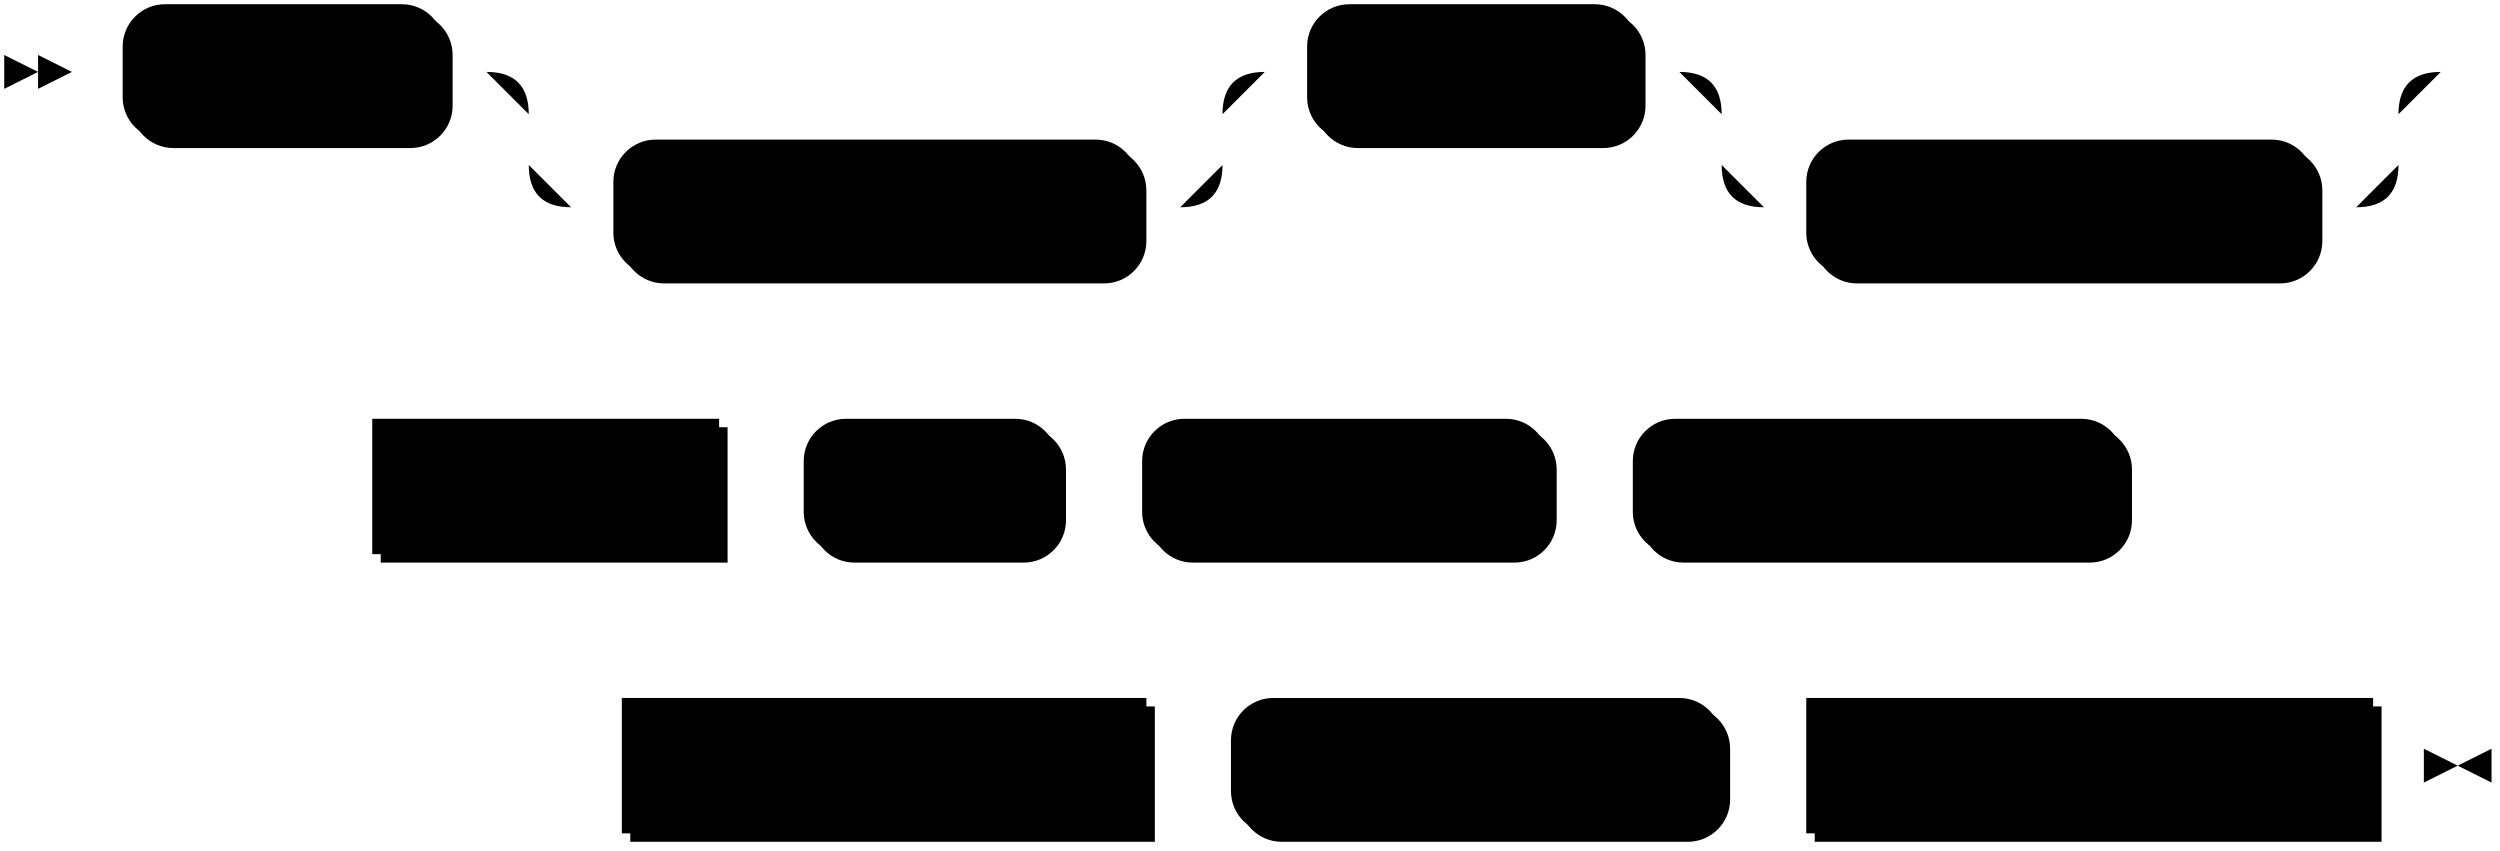
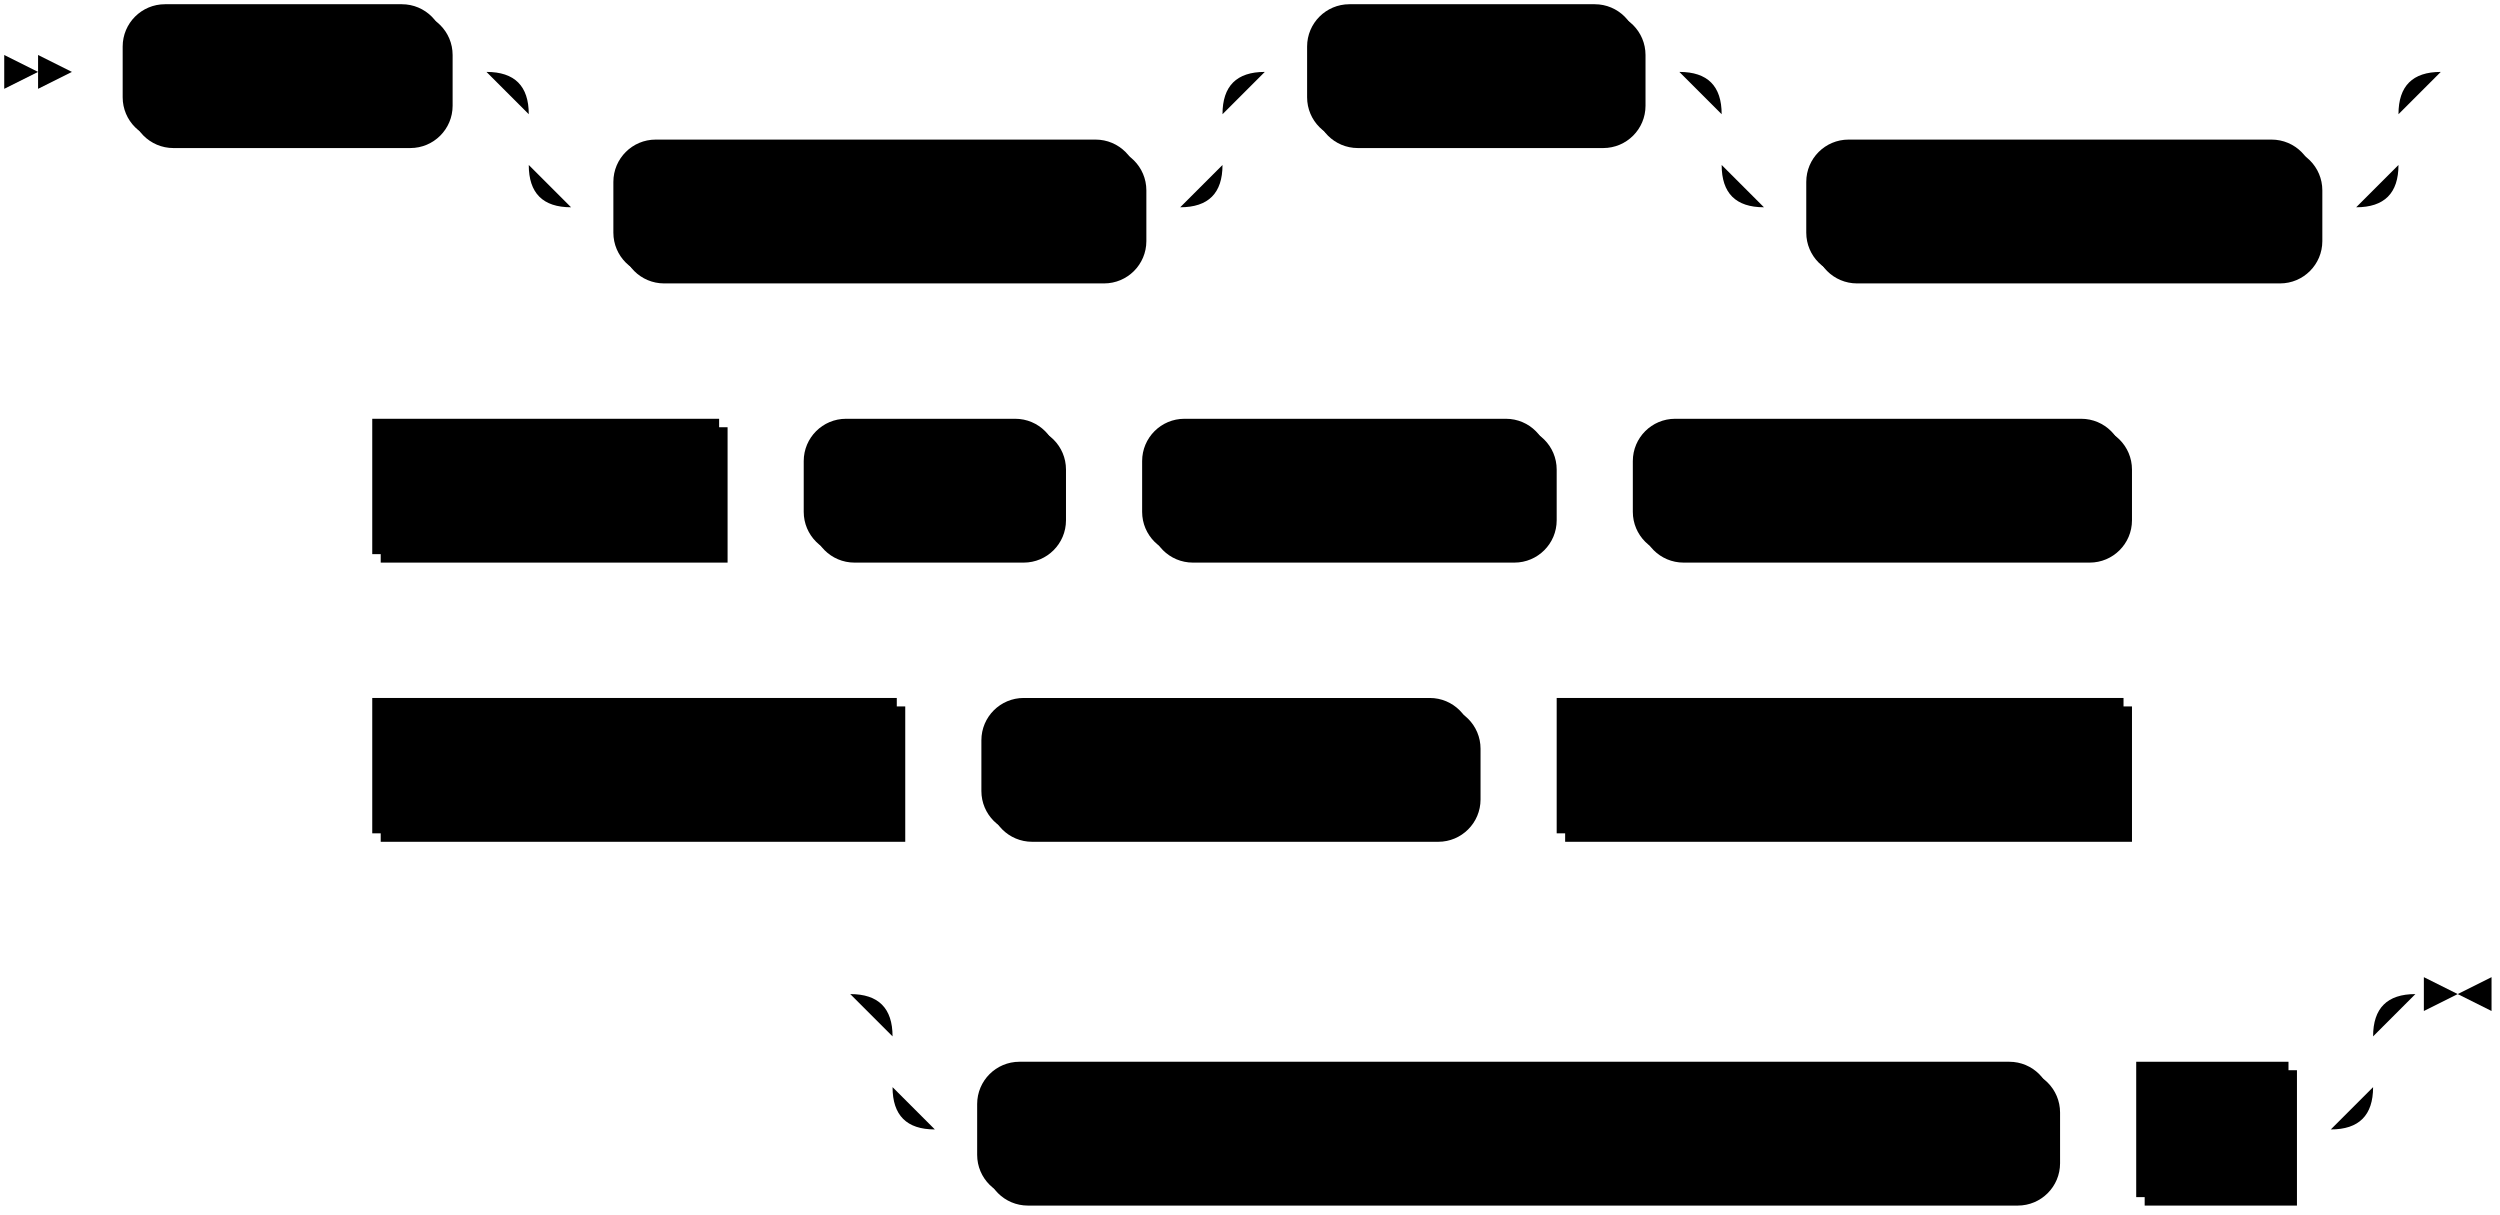
- <svg xmlns="http://www.w3.org/2000/svg" width="591" height="201">
+ <svg xmlns="http://www.w3.org/2000/svg" width="591" height="287">
  <polygon points="9 17 1 13 1 21" />
  <polygon points="17 17 9 13 9 21" />
  <rect x="31" y="3" width="76" height="32" rx="10" />
  <rect x="29" y="1" width="76" height="32" class="terminal" rx="10" />
  <text class="terminal" x="39" y="21">CREATE</text>
  <rect x="147" y="35" width="124" height="32" rx="10" />
  <rect x="145" y="33" width="124" height="32" class="terminal" rx="10" />
  <text class="terminal" x="155" y="53">MATERIALIZED</text>
  <rect x="311" y="3" width="78" height="32" rx="10" />
  <rect x="309" y="1" width="78" height="32" class="terminal" rx="10" />
  <text class="terminal" x="319" y="21">SOURCE</text>
  <rect x="429" y="35" width="120" height="32" rx="10" />
  <rect x="427" y="33" width="120" height="32" class="terminal" rx="10" />
  <text class="terminal" x="437" y="53">IF NOT EXISTS</text>
  <rect x="90" y="101" width="82" height="32" />
  <rect x="88" y="99" width="82" height="32" class="nonterminal" />
  <text class="nonterminal" x="98" y="119">src_name</text>
  <rect x="192" y="101" width="60" height="32" rx="10" />
  <rect x="190" y="99" width="60" height="32" class="terminal" rx="10" />
  <text class="terminal" x="200" y="119">FROM</text>
  <rect x="272" y="101" width="96" height="32" rx="10" />
  <rect x="270" y="99" width="96" height="32" class="terminal" rx="10" />
  <text class="terminal" x="280" y="119">POSTGRES</text>
  <rect x="388" y="101" width="116" height="32" rx="10" />
  <rect x="386" y="99" width="116" height="32" class="terminal" rx="10" />
  <text class="terminal" x="396" y="119">CONNECTION</text>
-   <rect x="149" y="167" width="124" height="32" />
-   <rect x="147" y="165" width="124" height="32" class="nonterminal" />
-   <text class="nonterminal" x="157" y="185">connection_info</text>
-   <rect x="293" y="167" width="116" height="32" rx="10" />
-   <rect x="291" y="165" width="116" height="32" class="terminal" rx="10" />
-   <text class="terminal" x="301" y="185">PUBLICATION</text>
-   <rect x="429" y="167" width="134" height="32" />
-   <rect x="427" y="165" width="134" height="32" class="nonterminal" />
-   <text class="nonterminal" x="437" y="185">publication_name</text>
-   <path class="line" d="m17 17 h2 m0 0 h10 m76 0 h10 m20 0 h10 m0 0 h134 m-164 0 h20 m144 0 h20 m-184 0 q10 0 10 10 m164 0 q0 -10 10 -10 m-174 10 v12 m164 0 v-12 m-164 12 q0 10 10 10 m144 0 q10 0 10 -10 m-154 10 h10 m124 0 h10 m20 -32 h10 m78 0 h10 m20 0 h10 m0 0 h130 m-160 0 h20 m140 0 h20 m-180 0 q10 0 10 10 m160 0 q0 -10 10 -10 m-170 10 v12 m160 0 v-12 m-160 12 q0 10 10 10 m140 0 q10 0 10 -10 m-150 10 h10 m120 0 h10 m22 -32 l2 0 m2 0 l2 0 m2 0 l2 0 m-523 98 l2 0 m2 0 l2 0 m2 0 l2 0 m2 0 h10 m82 0 h10 m0 0 h10 m60 0 h10 m0 0 h10 m96 0 h10 m0 0 h10 m116 0 h10 m2 0 l2 0 m2 0 l2 0 m2 0 l2 0 m-399 66 l2 0 m2 0 l2 0 m2 0 l2 0 m2 0 h10 m124 0 h10 m0 0 h10 m116 0 h10 m0 0 h10 m134 0 h10 m3 0 h-3" />
-   <polygon points="581 181 589 177 589 185" />
-   <polygon points="581 181 573 177 573 185" />
+   <rect x="90" y="167" width="124" height="32" />
+   <rect x="88" y="165" width="124" height="32" class="nonterminal" />
+   <text class="nonterminal" x="98" y="185">connection_info</text>
+   <rect x="234" y="167" width="116" height="32" rx="10" />
+   <rect x="232" y="165" width="116" height="32" class="terminal" rx="10" />
+   <text class="terminal" x="242" y="185">PUBLICATION</text>
+   <rect x="370" y="167" width="134" height="32" />
+   <rect x="368" y="165" width="134" height="32" class="nonterminal" />
+   <text class="nonterminal" x="378" y="185">publication_name</text>
+   <rect x="233" y="253" width="254" height="32" rx="10" />
+   <rect x="231" y="251" width="254" height="32" class="terminal" rx="10" />
+   <text class="terminal" x="241" y="271">WITH timestamp_frequency_ms =</text>
+   <rect x="507" y="253" width="36" height="32" />
+   <rect x="505" y="251" width="36" height="32" class="nonterminal" />
+   <text class="nonterminal" x="515" y="271">int</text>
+   <path class="line" d="m17 17 h2 m0 0 h10 m76 0 h10 m20 0 h10 m0 0 h134 m-164 0 h20 m144 0 h20 m-184 0 q10 0 10 10 m164 0 q0 -10 10 -10 m-174 10 v12 m164 0 v-12 m-164 12 q0 10 10 10 m144 0 q10 0 10 -10 m-154 10 h10 m124 0 h10 m20 -32 h10 m78 0 h10 m20 0 h10 m0 0 h130 m-160 0 h20 m140 0 h20 m-180 0 q10 0 10 10 m160 0 q0 -10 10 -10 m-170 10 v12 m160 0 v-12 m-160 12 q0 10 10 10 m140 0 q10 0 10 -10 m-150 10 h10 m120 0 h10 m22 -32 l2 0 m2 0 l2 0 m2 0 l2 0 m-523 98 l2 0 m2 0 l2 0 m2 0 l2 0 m2 0 h10 m82 0 h10 m0 0 h10 m60 0 h10 m0 0 h10 m96 0 h10 m0 0 h10 m116 0 h10 m2 0 l2 0 m2 0 l2 0 m2 0 l2 0 m-458 66 l2 0 m2 0 l2 0 m2 0 l2 0 m2 0 h10 m124 0 h10 m0 0 h10 m116 0 h10 m0 0 h10 m134 0 h10 m2 0 l2 0 m2 0 l2 0 m2 0 l2 0 m-335 54 l2 0 m2 0 l2 0 m2 0 l2 0 m22 0 h10 m0 0 h320 m-350 0 h20 m330 0 h20 m-370 0 q10 0 10 10 m350 0 q0 -10 10 -10 m-360 10 v12 m350 0 v-12 m-350 12 q0 10 10 10 m330 0 q10 0 10 -10 m-340 10 h10 m254 0 h10 m0 0 h10 m36 0 h10 m23 -32 h-3" />
+   <polygon points="581 235 589 231 589 239" />
+   <polygon points="581 235 573 231 573 239" />
</svg>
